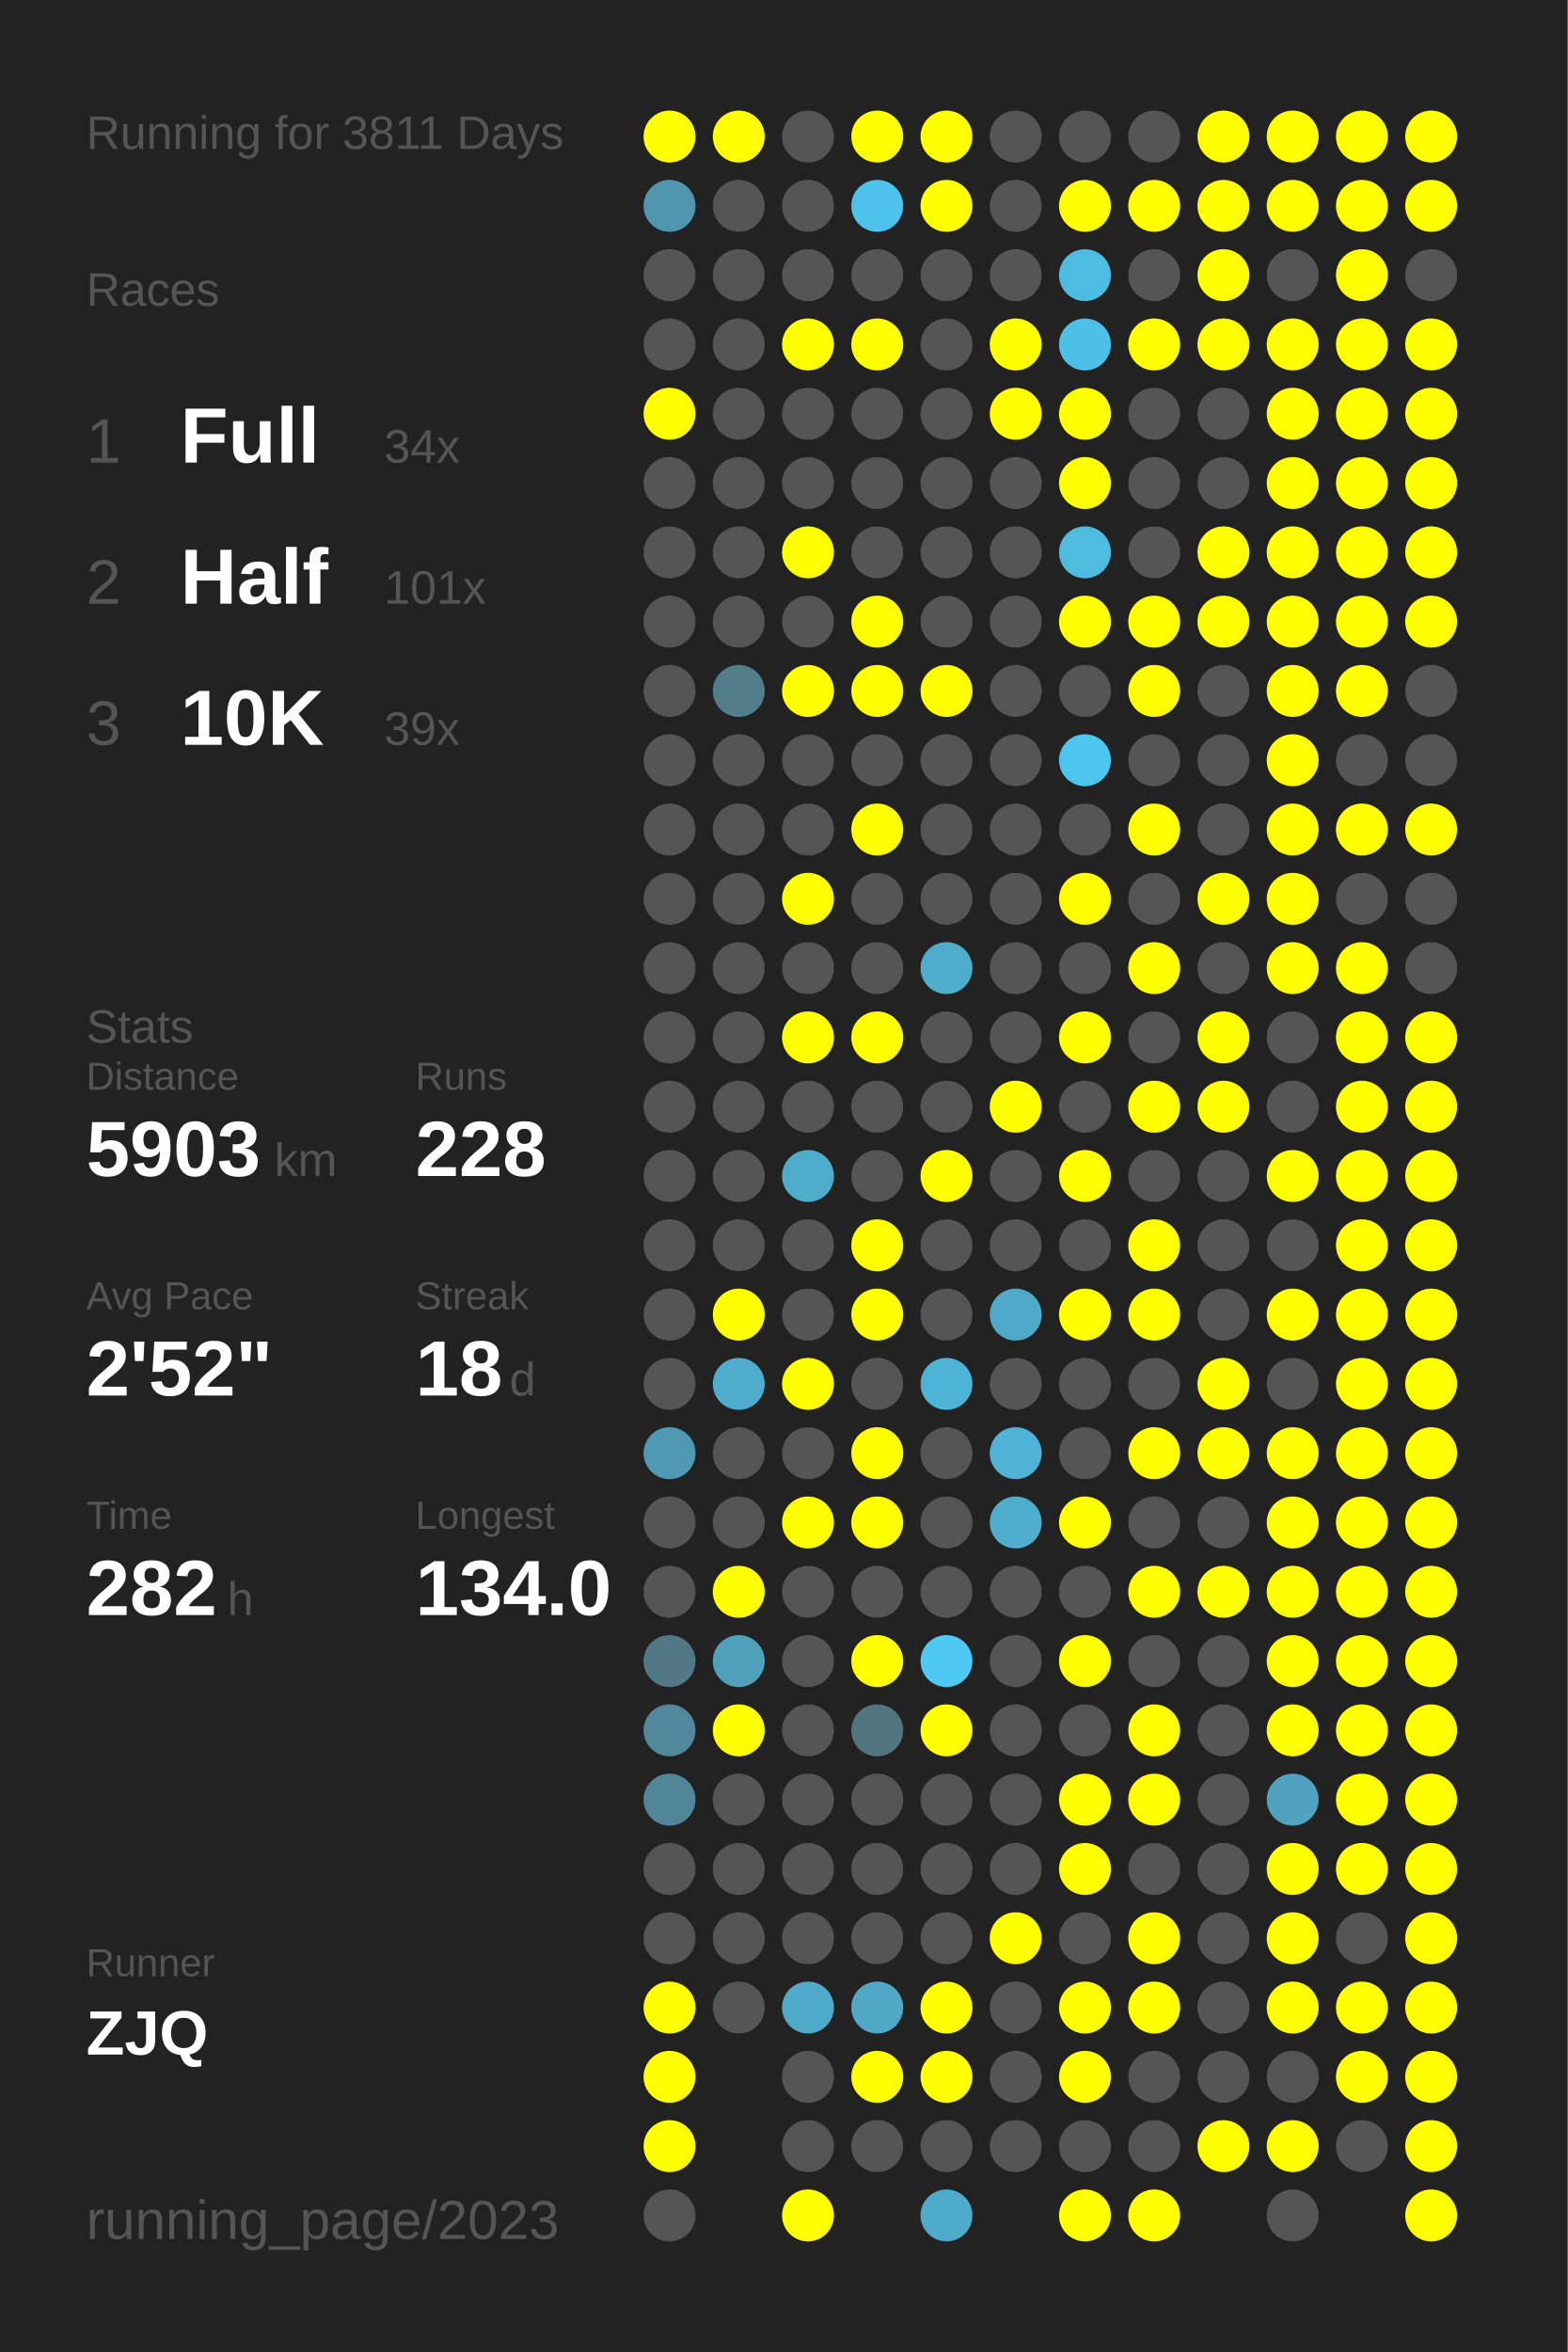
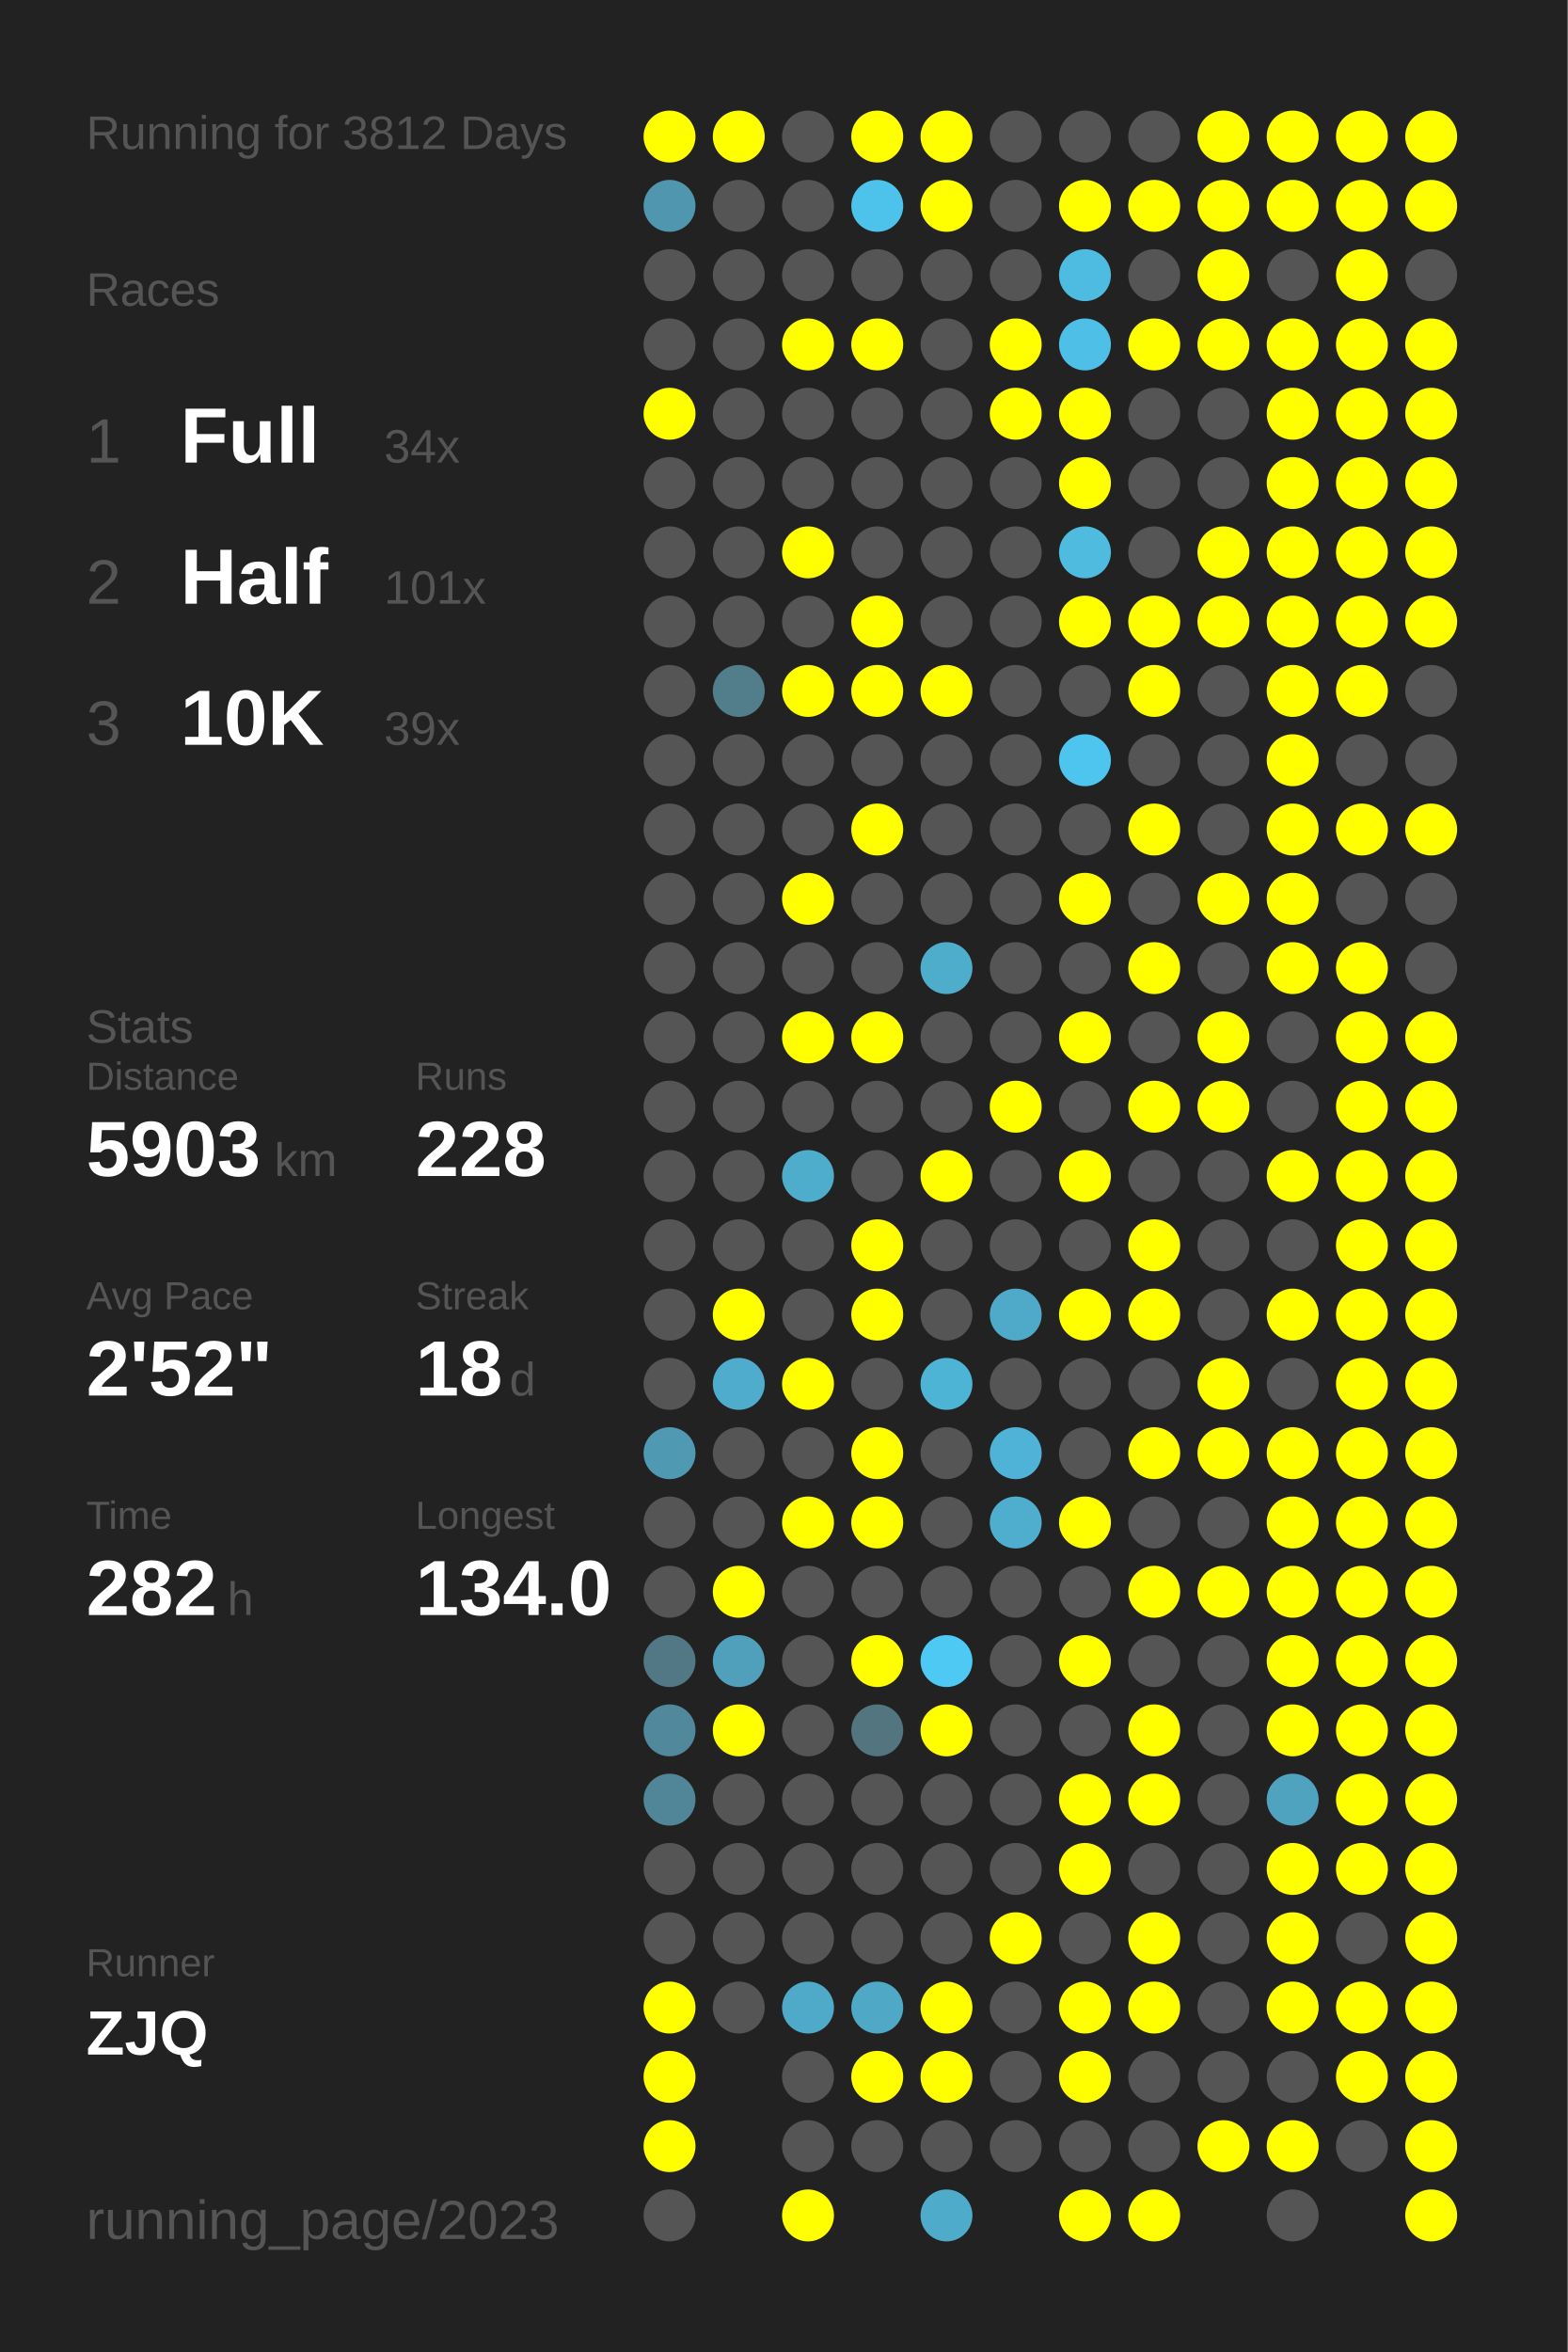
<svg xmlns="http://www.w3.org/2000/svg" baseProfile="full" height="300mm" version="1.1" viewBox="0,0,200,300" width="200mm">
  <defs />
  <rect fill="#222222" height="300" width="200" x="0" y="0" />
-   <text fill="#555555" style="font-size:6px; font-family:Arial;" x="11" y="19">Running for 3811 Days</text>
+   <text fill="#555555" style="font-size:6px; font-family:Arial;" x="11" y="19">Running for 3812 Days</text>
  <text fill="#555555" style="font-size:6px; font-family:Arial;" x="11" y="39">Races</text>
  <text fill="#555555" style="font-size:8px; font-family:Arial;" x="11" y="59">1</text>
  <text fill="#FFFFFF" style="font-size:10px; font-family:Arial; font-weight:bold;" x="23" y="59">Full</text>
  <text fill="#555555" style="font-size:6px; font-family:Arial;" x="49" y="59">34x</text>
  <text fill="#555555" style="font-size:8px; font-family:Arial;" x="11" y="77">2</text>
  <text fill="#FFFFFF" style="font-size:10px; font-family:Arial; font-weight:bold;" x="23" y="77">Half</text>
  <text fill="#555555" style="font-size:6px; font-family:Arial;" x="49" y="77">101x</text>
  <text fill="#555555" style="font-size:8px; font-family:Arial;" x="11" y="95">3</text>
  <text fill="#FFFFFF" style="font-size:10px; font-family:Arial; font-weight:bold;" x="23" y="95">10K</text>
  <text fill="#555555" style="font-size:6px; font-family:Arial;" x="49" y="95">39x</text>
  <text fill="#555555" style="font-size:6px; font-family:Arial;" x="11" y="133">Stats</text>
  <text fill="#555555" style="font-size:5px; font-family:Arial;" x="11" y="139">Distance</text>
  <text fill="#FFFFFF" style="font-size:10px; font-family:Arial; font-weight:bold;" x="11" y="150">5903</text>
  <text fill="#555555" style="font-size:6px; font-family:Arial;" x="35" y="150">km</text>
  <text fill="#555555" style="font-size:5px; font-family:Arial;" x="53" y="139">Runs</text>
  <text fill="#FFFFFF" style="font-size:10px; font-family:Arial; font-weight:bold;" x="53" y="150">228</text>
  <text fill="#555555" style="font-size:5px; font-family:Arial;" x="11" y="167">Avg Pace</text>
  <text fill="#FFFFFF" style="font-size:10px; font-family:Arial; font-weight:bold;" x="11" y="178">2'52"</text>
  <text fill="#555555" style="font-size:5px; font-family:Arial;" x="53" y="167">Streak</text>
  <text fill="#FFFFFF" style="font-size:10px; font-family:Arial; font-weight:bold;" x="53" y="178">18</text>
  <text fill="#555555" style="font-size:6px; font-family:Arial;" x="65" y="178">d</text>
  <text fill="#555555" style="font-size:5px; font-family:Arial;" x="11" y="195">Time</text>
  <text fill="#FFFFFF" style="font-size:10px; font-family:Arial; font-weight:bold;" x="11" y="206">282</text>
  <text fill="#555555" style="font-size:6px; font-family:Arial;" x="29" y="206">h</text>
  <text fill="#555555" style="font-size:5px; font-family:Arial;" x="53" y="195">Longest</text>
  <text fill="#FFFFFF" style="font-size:10px; font-family:Arial; font-weight:bold;" x="53" y="206">134.0</text>
  <text fill="#555555" style="font-size:5px; font-family:Arial;" x="11" y="252.065">Runner</text>
  <text fill="#FFFFFF" style="font-size:8px; font-family:Arial; font-weight:bold;" x="11" y="262.065">ZJQ</text>
  <text fill="#555555" style="font-size:7px; font-family:Arial;" x="11" y="285.581">running_page/2023</text>
  <circle cx="85.417" cy="17.419" fill="#FFFF00" r="3.312" />
  <circle cx="85.417" cy="26.258" fill="#5096ae" r="3.312" />
  <circle cx="85.417" cy="35.097" fill="#555555" r="3.312" />
  <circle cx="85.417" cy="43.935" fill="#555555" r="3.312" />
  <circle cx="85.417" cy="52.774" fill="#FFFF00" r="3.312" />
  <circle cx="85.417" cy="61.613" fill="#555555" r="3.312" />
  <circle cx="85.417" cy="70.452" fill="#555555" r="3.312" />
  <circle cx="85.417" cy="79.29" fill="#555555" r="3.312" />
  <circle cx="85.417" cy="88.129" fill="#555555" r="3.312" />
  <circle cx="85.417" cy="96.968" fill="#555555" r="3.312" />
  <circle cx="85.417" cy="105.806" fill="#555555" r="3.312" />
  <circle cx="85.417" cy="114.645" fill="#555555" r="3.312" />
  <circle cx="85.417" cy="123.484" fill="#555555" r="3.312" />
  <circle cx="85.417" cy="132.323" fill="#555555" r="3.312" />
  <circle cx="85.417" cy="141.161" fill="#555555" r="3.312" />
  <circle cx="85.417" cy="150" fill="#555555" r="3.312" />
  <circle cx="85.417" cy="158.839" fill="#555555" r="3.312" />
  <circle cx="85.417" cy="167.677" fill="#555555" r="3.312" />
  <circle cx="85.417" cy="176.516" fill="#555555" r="3.312" />
  <circle cx="85.417" cy="185.355" fill="#5099b2" r="3.312" />
  <circle cx="85.417" cy="194.194" fill="#555555" r="3.312" />
  <circle cx="85.417" cy="203.032" fill="#555555" r="3.312" />
  <circle cx="85.417" cy="211.871" fill="#527885" r="3.312" />
  <circle cx="85.417" cy="220.71" fill="#51889b" r="3.312" />
  <circle cx="85.417" cy="229.548" fill="#518698" r="3.312" />
  <circle cx="85.417" cy="238.387" fill="#555555" r="3.312" />
  <circle cx="85.417" cy="247.226" fill="#555555" r="3.312" />
  <circle cx="85.417" cy="256.065" fill="#FFFF00" r="3.312" />
  <circle cx="85.417" cy="264.903" fill="#FFFF00" r="3.312" />
  <circle cx="85.417" cy="273.742" fill="#FFFF00" r="3.312" />
  <circle cx="85.417" cy="282.581" fill="#555555" r="3.312" />
  <circle cx="94.25" cy="17.419" fill="#FFFF00" r="3.312" />
  <circle cx="94.25" cy="26.258" fill="#555555" r="3.312" />
  <circle cx="94.25" cy="35.097" fill="#555555" r="3.312" />
  <circle cx="94.25" cy="43.935" fill="#555555" r="3.312" />
  <circle cx="94.25" cy="52.774" fill="#555555" r="3.312" />
  <circle cx="94.25" cy="61.613" fill="#555555" r="3.312" />
  <circle cx="94.25" cy="70.452" fill="#555555" r="3.312" />
  <circle cx="94.25" cy="79.29" fill="#555555" r="3.312" />
  <circle cx="94.25" cy="88.129" fill="#527e8c" r="3.312" />
  <circle cx="94.25" cy="96.968" fill="#555555" r="3.312" />
  <circle cx="94.25" cy="105.806" fill="#555555" r="3.312" />
  <circle cx="94.25" cy="114.645" fill="#555555" r="3.312" />
  <circle cx="94.25" cy="123.484" fill="#555555" r="3.312" />
  <circle cx="94.25" cy="132.323" fill="#555555" r="3.312" />
  <circle cx="94.25" cy="141.161" fill="#555555" r="3.312" />
  <circle cx="94.25" cy="150" fill="#555555" r="3.312" />
  <circle cx="94.25" cy="158.839" fill="#555555" r="3.312" />
  <circle cx="94.25" cy="167.677" fill="#FFFF00" r="3.312" />
  <circle cx="94.25" cy="176.516" fill="#4faccc" r="3.312" />
  <circle cx="94.25" cy="185.355" fill="#555555" r="3.312" />
  <circle cx="94.25" cy="194.194" fill="#555555" r="3.312" />
  <circle cx="94.25" cy="203.032" fill="#FFFF00" r="3.312" />
  <circle cx="94.25" cy="211.871" fill="#50a0bb" r="3.312" />
  <circle cx="94.25" cy="220.71" fill="#FFFF00" r="3.312" />
  <circle cx="94.25" cy="229.548" fill="#555555" r="3.312" />
  <circle cx="94.25" cy="238.387" fill="#555555" r="3.312" />
  <circle cx="94.25" cy="247.226" fill="#555555" r="3.312" />
  <circle cx="94.25" cy="256.065" fill="#555555" r="3.312" />
  <circle cx="103.083" cy="17.419" fill="#555555" r="3.312" />
  <circle cx="103.083" cy="26.258" fill="#555555" r="3.312" />
  <circle cx="103.083" cy="35.097" fill="#555555" r="3.312" />
  <circle cx="103.083" cy="43.935" fill="#FFFF00" r="3.312" />
  <circle cx="103.083" cy="52.774" fill="#555555" r="3.312" />
  <circle cx="103.083" cy="61.613" fill="#555555" r="3.312" />
  <circle cx="103.083" cy="70.452" fill="#FFFF00" r="3.312" />
  <circle cx="103.083" cy="79.29" fill="#555555" r="3.312" />
  <circle cx="103.083" cy="88.129" fill="#FFFF00" r="3.312" />
  <circle cx="103.083" cy="96.968" fill="#555555" r="3.312" />
  <circle cx="103.083" cy="105.806" fill="#555555" r="3.312" />
  <circle cx="103.083" cy="114.645" fill="#FFFF00" r="3.312" />
  <circle cx="103.083" cy="123.484" fill="#555555" r="3.312" />
  <circle cx="103.083" cy="132.323" fill="#FFFF00" r="3.312" />
  <circle cx="103.083" cy="141.161" fill="#555555" r="3.312" />
  <circle cx="103.083" cy="150" fill="#4fadcc" r="3.312" />
  <circle cx="103.083" cy="158.839" fill="#555555" r="3.312" />
  <circle cx="103.083" cy="167.677" fill="#555555" r="3.312" />
  <circle cx="103.083" cy="176.516" fill="#FFFF00" r="3.312" />
  <circle cx="103.083" cy="185.355" fill="#555555" r="3.312" />
  <circle cx="103.083" cy="194.194" fill="#FFFF00" r="3.312" />
  <circle cx="103.083" cy="203.032" fill="#555555" r="3.312" />
  <circle cx="103.083" cy="211.871" fill="#555555" r="3.312" />
  <circle cx="103.083" cy="220.71" fill="#555555" r="3.312" />
  <circle cx="103.083" cy="229.548" fill="#555555" r="3.312" />
  <circle cx="103.083" cy="238.387" fill="#555555" r="3.312" />
  <circle cx="103.083" cy="247.226" fill="#555555" r="3.312" />
  <circle cx="103.083" cy="256.065" fill="#4faac9" r="3.312" />
  <circle cx="103.083" cy="264.903" fill="#555555" r="3.312" />
  <circle cx="103.083" cy="273.742" fill="#555555" r="3.312" />
  <circle cx="103.083" cy="282.581" fill="#FFFF00" r="3.312" />
  <circle cx="111.917" cy="17.419" fill="#FFFF00" r="3.312" />
  <circle cx="111.917" cy="26.258" fill="#4dc3eb" r="3.312" />
  <circle cx="111.917" cy="35.097" fill="#555555" r="3.312" />
  <circle cx="111.917" cy="43.935" fill="#FFFF00" r="3.312" />
  <circle cx="111.917" cy="52.774" fill="#555555" r="3.312" />
  <circle cx="111.917" cy="61.613" fill="#555555" r="3.312" />
  <circle cx="111.917" cy="70.452" fill="#555555" r="3.312" />
  <circle cx="111.917" cy="79.29" fill="#FFFF00" r="3.312" />
  <circle cx="111.917" cy="88.129" fill="#FFFF00" r="3.312" />
  <circle cx="111.917" cy="96.968" fill="#555555" r="3.312" />
  <circle cx="111.917" cy="105.806" fill="#FFFF00" r="3.312" />
  <circle cx="111.917" cy="114.645" fill="#555555" r="3.312" />
  <circle cx="111.917" cy="123.484" fill="#555555" r="3.312" />
  <circle cx="111.917" cy="132.323" fill="#FFFF00" r="3.312" />
  <circle cx="111.917" cy="141.161" fill="#555555" r="3.312" />
  <circle cx="111.917" cy="150" fill="#555555" r="3.312" />
  <circle cx="111.917" cy="158.839" fill="#FFFF00" r="3.312" />
  <circle cx="111.917" cy="167.677" fill="#FFFF00" r="3.312" />
  <circle cx="111.917" cy="176.516" fill="#555555" r="3.312" />
  <circle cx="111.917" cy="185.355" fill="#FFFF00" r="3.312" />
  <circle cx="111.917" cy="194.194" fill="#FFFF00" r="3.312" />
  <circle cx="111.917" cy="203.032" fill="#555555" r="3.312" />
  <circle cx="111.917" cy="211.871" fill="#FFFF00" r="3.312" />
  <circle cx="111.917" cy="220.71" fill="#527580" r="3.312" />
  <circle cx="111.917" cy="229.548" fill="#555555" r="3.312" />
  <circle cx="111.917" cy="238.387" fill="#555555" r="3.312" />
  <circle cx="111.917" cy="247.226" fill="#555555" r="3.312" />
  <circle cx="111.917" cy="256.065" fill="#4fa8c6" r="3.312" />
  <circle cx="111.917" cy="264.903" fill="#FFFF00" r="3.312" />
  <circle cx="111.917" cy="273.742" fill="#555555" r="3.312" />
  <circle cx="120.75" cy="17.419" fill="#FFFF00" r="3.312" />
  <circle cx="120.75" cy="26.258" fill="#FFFF00" r="3.312" />
  <circle cx="120.75" cy="35.097" fill="#555555" r="3.312" />
  <circle cx="120.75" cy="43.935" fill="#555555" r="3.312" />
  <circle cx="120.75" cy="52.774" fill="#555555" r="3.312" />
  <circle cx="120.75" cy="61.613" fill="#555555" r="3.312" />
  <circle cx="120.75" cy="70.452" fill="#555555" r="3.312" />
  <circle cx="120.75" cy="79.29" fill="#555555" r="3.312" />
  <circle cx="120.75" cy="88.129" fill="#FFFF00" r="3.312" />
  <circle cx="120.75" cy="96.968" fill="#555555" r="3.312" />
  <circle cx="120.75" cy="105.806" fill="#555555" r="3.312" />
  <circle cx="120.75" cy="114.645" fill="#555555" r="3.312" />
  <circle cx="120.75" cy="123.484" fill="#4fadcc" r="3.312" />
  <circle cx="120.75" cy="132.323" fill="#555555" r="3.312" />
  <circle cx="120.75" cy="141.161" fill="#555555" r="3.312" />
  <circle cx="120.75" cy="150" fill="#FFFF00" r="3.312" />
  <circle cx="120.75" cy="158.839" fill="#555555" r="3.312" />
  <circle cx="120.75" cy="167.677" fill="#555555" r="3.312" />
  <circle cx="120.75" cy="176.516" fill="#4eb4d6" r="3.312" />
  <circle cx="120.75" cy="185.355" fill="#555555" r="3.312" />
  <circle cx="120.75" cy="194.194" fill="#555555" r="3.312" />
  <circle cx="120.75" cy="203.032" fill="#555555" r="3.312" />
  <circle cx="120.75" cy="211.871" fill="#4dc9f3" r="3.312" />
  <circle cx="120.75" cy="220.71" fill="#FFFF00" r="3.312" />
  <circle cx="120.75" cy="229.548" fill="#555555" r="3.312" />
  <circle cx="120.75" cy="238.387" fill="#555555" r="3.312" />
  <circle cx="120.75" cy="247.226" fill="#555555" r="3.312" />
  <circle cx="120.75" cy="256.065" fill="#FFFF00" r="3.312" />
  <circle cx="120.75" cy="264.903" fill="#FFFF00" r="3.312" />
  <circle cx="120.75" cy="273.742" fill="#555555" r="3.312" />
  <circle cx="120.75" cy="282.581" fill="#4fabca" r="3.312" />
  <circle cx="129.583" cy="17.419" fill="#555555" r="3.312" />
  <circle cx="129.583" cy="26.258" fill="#555555" r="3.312" />
  <circle cx="129.583" cy="35.097" fill="#555555" r="3.312" />
  <circle cx="129.583" cy="43.935" fill="#FFFF00" r="3.312" />
  <circle cx="129.583" cy="52.774" fill="#FFFF00" r="3.312" />
  <circle cx="129.583" cy="61.613" fill="#555555" r="3.312" />
  <circle cx="129.583" cy="70.452" fill="#555555" r="3.312" />
  <circle cx="129.583" cy="79.29" fill="#555555" r="3.312" />
  <circle cx="129.583" cy="88.129" fill="#555555" r="3.312" />
  <circle cx="129.583" cy="96.968" fill="#555555" r="3.312" />
  <circle cx="129.583" cy="105.806" fill="#555555" r="3.312" />
  <circle cx="129.583" cy="114.645" fill="#555555" r="3.312" />
  <circle cx="129.583" cy="123.484" fill="#555555" r="3.312" />
  <circle cx="129.583" cy="132.323" fill="#555555" r="3.312" />
  <circle cx="129.583" cy="141.161" fill="#FFFF00" r="3.312" />
  <circle cx="129.583" cy="150" fill="#555555" r="3.312" />
  <circle cx="129.583" cy="158.839" fill="#555555" r="3.312" />
  <circle cx="129.583" cy="167.677" fill="#4fa9c8" r="3.312" />
  <circle cx="129.583" cy="176.516" fill="#555555" r="3.312" />
  <circle cx="129.583" cy="185.355" fill="#4eb3d6" r="3.312" />
  <circle cx="129.583" cy="194.194" fill="#4fadcd" r="3.312" />
  <circle cx="129.583" cy="203.032" fill="#555555" r="3.312" />
  <circle cx="129.583" cy="211.871" fill="#555555" r="3.312" />
  <circle cx="129.583" cy="220.71" fill="#555555" r="3.312" />
  <circle cx="129.583" cy="229.548" fill="#555555" r="3.312" />
  <circle cx="129.583" cy="238.387" fill="#555555" r="3.312" />
  <circle cx="129.583" cy="247.226" fill="#FFFF00" r="3.312" />
  <circle cx="129.583" cy="256.065" fill="#555555" r="3.312" />
  <circle cx="129.583" cy="264.903" fill="#555555" r="3.312" />
  <circle cx="129.583" cy="273.742" fill="#555555" r="3.312" />
  <circle cx="138.417" cy="17.419" fill="#555555" r="3.312" />
  <circle cx="138.417" cy="26.258" fill="#FFFF00" r="3.312" />
  <circle cx="138.417" cy="35.097" fill="#4ebbe0" r="3.312" />
  <circle cx="138.417" cy="43.935" fill="#4ebfe6" r="3.312" />
  <circle cx="138.417" cy="52.774" fill="#FFFF00" r="3.312" />
  <circle cx="138.417" cy="61.613" fill="#FFFF00" r="3.312" />
  <circle cx="138.417" cy="70.452" fill="#4ebbdf" r="3.312" />
  <circle cx="138.417" cy="79.29" fill="#FFFF00" r="3.312" />
  <circle cx="138.417" cy="88.129" fill="#555555" r="3.312" />
  <circle cx="138.417" cy="96.968" fill="#4dc5ee" r="3.312" />
  <circle cx="138.417" cy="105.806" fill="#555555" r="3.312" />
  <circle cx="138.417" cy="114.645" fill="#FFFF00" r="3.312" />
  <circle cx="138.417" cy="123.484" fill="#555555" r="3.312" />
  <circle cx="138.417" cy="132.323" fill="#FFFF00" r="3.312" />
  <circle cx="138.417" cy="141.161" fill="#555555" r="3.312" />
  <circle cx="138.417" cy="150" fill="#FFFF00" r="3.312" />
  <circle cx="138.417" cy="158.839" fill="#555555" r="3.312" />
  <circle cx="138.417" cy="167.677" fill="#FFFF00" r="3.312" />
  <circle cx="138.417" cy="176.516" fill="#555555" r="3.312" />
  <circle cx="138.417" cy="185.355" fill="#555555" r="3.312" />
  <circle cx="138.417" cy="194.194" fill="#FFFF00" r="3.312" />
  <circle cx="138.417" cy="203.032" fill="#555555" r="3.312" />
  <circle cx="138.417" cy="211.871" fill="#FFFF00" r="3.312" />
  <circle cx="138.417" cy="220.71" fill="#555555" r="3.312" />
  <circle cx="138.417" cy="229.548" fill="#FFFF00" r="3.312" />
  <circle cx="138.417" cy="238.387" fill="#FFFF00" r="3.312" />
  <circle cx="138.417" cy="247.226" fill="#555555" r="3.312" />
  <circle cx="138.417" cy="256.065" fill="#FFFF00" r="3.312" />
  <circle cx="138.417" cy="264.903" fill="#FFFF00" r="3.312" />
  <circle cx="138.417" cy="273.742" fill="#555555" r="3.312" />
  <circle cx="138.417" cy="282.581" fill="#FFFF00" r="3.312" />
  <circle cx="147.25" cy="17.419" fill="#555555" r="3.312" />
  <circle cx="147.25" cy="26.258" fill="#FFFF00" r="3.312" />
  <circle cx="147.25" cy="35.097" fill="#555555" r="3.312" />
  <circle cx="147.25" cy="43.935" fill="#FFFF00" r="3.312" />
  <circle cx="147.25" cy="52.774" fill="#555555" r="3.312" />
  <circle cx="147.25" cy="61.613" fill="#555555" r="3.312" />
  <circle cx="147.25" cy="70.452" fill="#555555" r="3.312" />
  <circle cx="147.25" cy="79.29" fill="#FFFF00" r="3.312" />
  <circle cx="147.25" cy="88.129" fill="#FFFF00" r="3.312" />
  <circle cx="147.25" cy="96.968" fill="#555555" r="3.312" />
  <circle cx="147.25" cy="105.806" fill="#FFFF00" r="3.312" />
  <circle cx="147.25" cy="114.645" fill="#555555" r="3.312" />
  <circle cx="147.25" cy="123.484" fill="#FFFF00" r="3.312" />
  <circle cx="147.25" cy="132.323" fill="#555555" r="3.312" />
  <circle cx="147.25" cy="141.161" fill="#FFFF00" r="3.312" />
  <circle cx="147.25" cy="150" fill="#555555" r="3.312" />
  <circle cx="147.25" cy="158.839" fill="#FFFF00" r="3.312" />
  <circle cx="147.25" cy="167.677" fill="#FFFF00" r="3.312" />
  <circle cx="147.25" cy="176.516" fill="#555555" r="3.312" />
  <circle cx="147.25" cy="185.355" fill="#FFFF00" r="3.312" />
  <circle cx="147.25" cy="194.194" fill="#555555" r="3.312" />
  <circle cx="147.25" cy="203.032" fill="#FFFF00" r="3.312" />
  <circle cx="147.25" cy="211.871" fill="#555555" r="3.312" />
  <circle cx="147.25" cy="220.71" fill="#FFFF00" r="3.312" />
  <circle cx="147.25" cy="229.548" fill="#FFFF00" r="3.312" />
  <circle cx="147.25" cy="238.387" fill="#555555" r="3.312" />
  <circle cx="147.25" cy="247.226" fill="#FFFF00" r="3.312" />
  <circle cx="147.25" cy="256.065" fill="#FFFF00" r="3.312" />
  <circle cx="147.25" cy="264.903" fill="#555555" r="3.312" />
  <circle cx="147.25" cy="273.742" fill="#555555" r="3.312" />
  <circle cx="147.25" cy="282.581" fill="#FFFF00" r="3.312" />
  <circle cx="156.083" cy="17.419" fill="#FFFF00" r="3.312" />
  <circle cx="156.083" cy="26.258" fill="#FFFF00" r="3.312" />
  <circle cx="156.083" cy="35.097" fill="#FFFF00" r="3.312" />
  <circle cx="156.083" cy="43.935" fill="#FFFF00" r="3.312" />
  <circle cx="156.083" cy="52.774" fill="#555555" r="3.312" />
  <circle cx="156.083" cy="61.613" fill="#555555" r="3.312" />
  <circle cx="156.083" cy="70.452" fill="#FFFF00" r="3.312" />
  <circle cx="156.083" cy="79.29" fill="#FFFF00" r="3.312" />
  <circle cx="156.083" cy="88.129" fill="#555555" r="3.312" />
  <circle cx="156.083" cy="96.968" fill="#555555" r="3.312" />
  <circle cx="156.083" cy="105.806" fill="#555555" r="3.312" />
  <circle cx="156.083" cy="114.645" fill="#FFFF00" r="3.312" />
  <circle cx="156.083" cy="123.484" fill="#555555" r="3.312" />
  <circle cx="156.083" cy="132.323" fill="#FFFF00" r="3.312" />
  <circle cx="156.083" cy="141.161" fill="#FFFF00" r="3.312" />
  <circle cx="156.083" cy="150" fill="#555555" r="3.312" />
  <circle cx="156.083" cy="158.839" fill="#555555" r="3.312" />
  <circle cx="156.083" cy="167.677" fill="#555555" r="3.312" />
  <circle cx="156.083" cy="176.516" fill="#FFFF00" r="3.312" />
  <circle cx="156.083" cy="185.355" fill="#FFFF00" r="3.312" />
  <circle cx="156.083" cy="194.194" fill="#555555" r="3.312" />
  <circle cx="156.083" cy="203.032" fill="#FFFF00" r="3.312" />
  <circle cx="156.083" cy="211.871" fill="#555555" r="3.312" />
  <circle cx="156.083" cy="220.71" fill="#555555" r="3.312" />
  <circle cx="156.083" cy="229.548" fill="#555555" r="3.312" />
  <circle cx="156.083" cy="238.387" fill="#555555" r="3.312" />
  <circle cx="156.083" cy="247.226" fill="#555555" r="3.312" />
  <circle cx="156.083" cy="256.065" fill="#555555" r="3.312" />
  <circle cx="156.083" cy="264.903" fill="#555555" r="3.312" />
  <circle cx="156.083" cy="273.742" fill="#FFFF00" r="3.312" />
  <circle cx="164.917" cy="17.419" fill="#FFFF00" r="3.312" />
  <circle cx="164.917" cy="26.258" fill="#FFFF00" r="3.312" />
  <circle cx="164.917" cy="35.097" fill="#555555" r="3.312" />
  <circle cx="164.917" cy="43.935" fill="#FFFF00" r="3.312" />
  <circle cx="164.917" cy="52.774" fill="#FFFF00" r="3.312" />
  <circle cx="164.917" cy="61.613" fill="#FFFF00" r="3.312" />
  <circle cx="164.917" cy="70.452" fill="#FFFF00" r="3.312" />
  <circle cx="164.917" cy="79.29" fill="#FFFF00" r="3.312" />
  <circle cx="164.917" cy="88.129" fill="#FFFF00" r="3.312" />
  <circle cx="164.917" cy="96.968" fill="#FFFF00" r="3.312" />
  <circle cx="164.917" cy="105.806" fill="#FFFF00" r="3.312" />
  <circle cx="164.917" cy="114.645" fill="#FFFF00" r="3.312" />
  <circle cx="164.917" cy="123.484" fill="#FFFF00" r="3.312" />
  <circle cx="164.917" cy="132.323" fill="#555555" r="3.312" />
  <circle cx="164.917" cy="141.161" fill="#555555" r="3.312" />
  <circle cx="164.917" cy="150" fill="#FFFF00" r="3.312" />
  <circle cx="164.917" cy="158.839" fill="#555555" r="3.312" />
  <circle cx="164.917" cy="167.677" fill="#FFFF00" r="3.312" />
  <circle cx="164.917" cy="176.516" fill="#555555" r="3.312" />
  <circle cx="164.917" cy="185.355" fill="#FFFF00" r="3.312" />
  <circle cx="164.917" cy="194.194" fill="#FFFF00" r="3.312" />
  <circle cx="164.917" cy="203.032" fill="#FFFF00" r="3.312" />
  <circle cx="164.917" cy="211.871" fill="#FFFF00" r="3.312" />
  <circle cx="164.917" cy="220.71" fill="#FFFF00" r="3.312" />
  <circle cx="164.917" cy="229.548" fill="#4fa3bf" r="3.312" />
  <circle cx="164.917" cy="238.387" fill="#FFFF00" r="3.312" />
  <circle cx="164.917" cy="247.226" fill="#FFFF00" r="3.312" />
  <circle cx="164.917" cy="256.065" fill="#FFFF00" r="3.312" />
  <circle cx="164.917" cy="264.903" fill="#555555" r="3.312" />
  <circle cx="164.917" cy="273.742" fill="#FFFF00" r="3.312" />
  <circle cx="164.917" cy="282.581" fill="#555555" r="3.312" />
  <circle cx="173.75" cy="17.419" fill="#FFFF00" r="3.312" />
  <circle cx="173.75" cy="26.258" fill="#FFFF00" r="3.312" />
  <circle cx="173.75" cy="35.097" fill="#FFFF00" r="3.312" />
  <circle cx="173.75" cy="43.935" fill="#FFFF00" r="3.312" />
  <circle cx="173.75" cy="52.774" fill="#FFFF00" r="3.312" />
  <circle cx="173.75" cy="61.613" fill="#FFFF00" r="3.312" />
  <circle cx="173.75" cy="70.452" fill="#FFFF00" r="3.312" />
  <circle cx="173.75" cy="79.29" fill="#FFFF00" r="3.312" />
  <circle cx="173.75" cy="88.129" fill="#FFFF00" r="3.312" />
  <circle cx="173.75" cy="96.968" fill="#555555" r="3.312" />
  <circle cx="173.75" cy="105.806" fill="#FFFF00" r="3.312" />
  <circle cx="173.75" cy="114.645" fill="#555555" r="3.312" />
  <circle cx="173.75" cy="123.484" fill="#FFFF00" r="3.312" />
  <circle cx="173.75" cy="132.323" fill="#FFFF00" r="3.312" />
  <circle cx="173.75" cy="141.161" fill="#FFFF00" r="3.312" />
  <circle cx="173.75" cy="150" fill="#FFFF00" r="3.312" />
  <circle cx="173.75" cy="158.839" fill="#FFFF00" r="3.312" />
  <circle cx="173.75" cy="167.677" fill="#FFFF00" r="3.312" />
  <circle cx="173.75" cy="176.516" fill="#FFFF00" r="3.312" />
  <circle cx="173.75" cy="185.355" fill="#FFFF00" r="3.312" />
  <circle cx="173.75" cy="194.194" fill="#FFFF00" r="3.312" />
  <circle cx="173.75" cy="203.032" fill="#FFFF00" r="3.312" />
  <circle cx="173.75" cy="211.871" fill="#FFFF00" r="3.312" />
  <circle cx="173.75" cy="220.71" fill="#FFFF00" r="3.312" />
  <circle cx="173.75" cy="229.548" fill="#FFFF00" r="3.312" />
  <circle cx="173.75" cy="238.387" fill="#FFFF00" r="3.312" />
  <circle cx="173.75" cy="247.226" fill="#555555" r="3.312" />
  <circle cx="173.75" cy="256.065" fill="#FFFF00" r="3.312" />
  <circle cx="173.75" cy="264.903" fill="#FFFF00" r="3.312" />
  <circle cx="173.75" cy="273.742" fill="#555555" r="3.312" />
  <circle cx="182.583" cy="17.419" fill="#FFFF00" r="3.312" />
  <circle cx="182.583" cy="26.258" fill="#FFFF00" r="3.312" />
  <circle cx="182.583" cy="35.097" fill="#555555" r="3.312" />
  <circle cx="182.583" cy="43.935" fill="#FFFF00" r="3.312" />
  <circle cx="182.583" cy="52.774" fill="#FFFF00" r="3.312" />
  <circle cx="182.583" cy="61.613" fill="#FFFF00" r="3.312" />
  <circle cx="182.583" cy="70.452" fill="#FFFF00" r="3.312" />
  <circle cx="182.583" cy="79.29" fill="#FFFF00" r="3.312" />
  <circle cx="182.583" cy="88.129" fill="#555555" r="3.312" />
  <circle cx="182.583" cy="96.968" fill="#555555" r="3.312" />
  <circle cx="182.583" cy="105.806" fill="#FFFF00" r="3.312" />
  <circle cx="182.583" cy="114.645" fill="#555555" r="3.312" />
  <circle cx="182.583" cy="123.484" fill="#555555" r="3.312" />
  <circle cx="182.583" cy="132.323" fill="#FFFF00" r="3.312" />
  <circle cx="182.583" cy="141.161" fill="#FFFF00" r="3.312" />
  <circle cx="182.583" cy="150" fill="#FFFF00" r="3.312" />
  <circle cx="182.583" cy="158.839" fill="#FFFF00" r="3.312" />
  <circle cx="182.583" cy="167.677" fill="#FFFF00" r="3.312" />
  <circle cx="182.583" cy="176.516" fill="#FFFF00" r="3.312" />
  <circle cx="182.583" cy="185.355" fill="#FFFF00" r="3.312" />
  <circle cx="182.583" cy="194.194" fill="#FFFF00" r="3.312" />
  <circle cx="182.583" cy="203.032" fill="#FFFF00" r="3.312" />
  <circle cx="182.583" cy="211.871" fill="#FFFF00" r="3.312" />
  <circle cx="182.583" cy="220.71" fill="#FFFF00" r="3.312" />
  <circle cx="182.583" cy="229.548" fill="#FFFF00" r="3.312" />
  <circle cx="182.583" cy="238.387" fill="#FFFF00" r="3.312" />
  <circle cx="182.583" cy="247.226" fill="#FFFF00" r="3.312" />
  <circle cx="182.583" cy="256.065" fill="#FFFF00" r="3.312" />
  <circle cx="182.583" cy="264.903" fill="#FFFF00" r="3.312" />
  <circle cx="182.583" cy="273.742" fill="#FFFF00" r="3.312" />
  <circle cx="182.583" cy="282.581" fill="#FFFF00" r="3.312" />
</svg>
